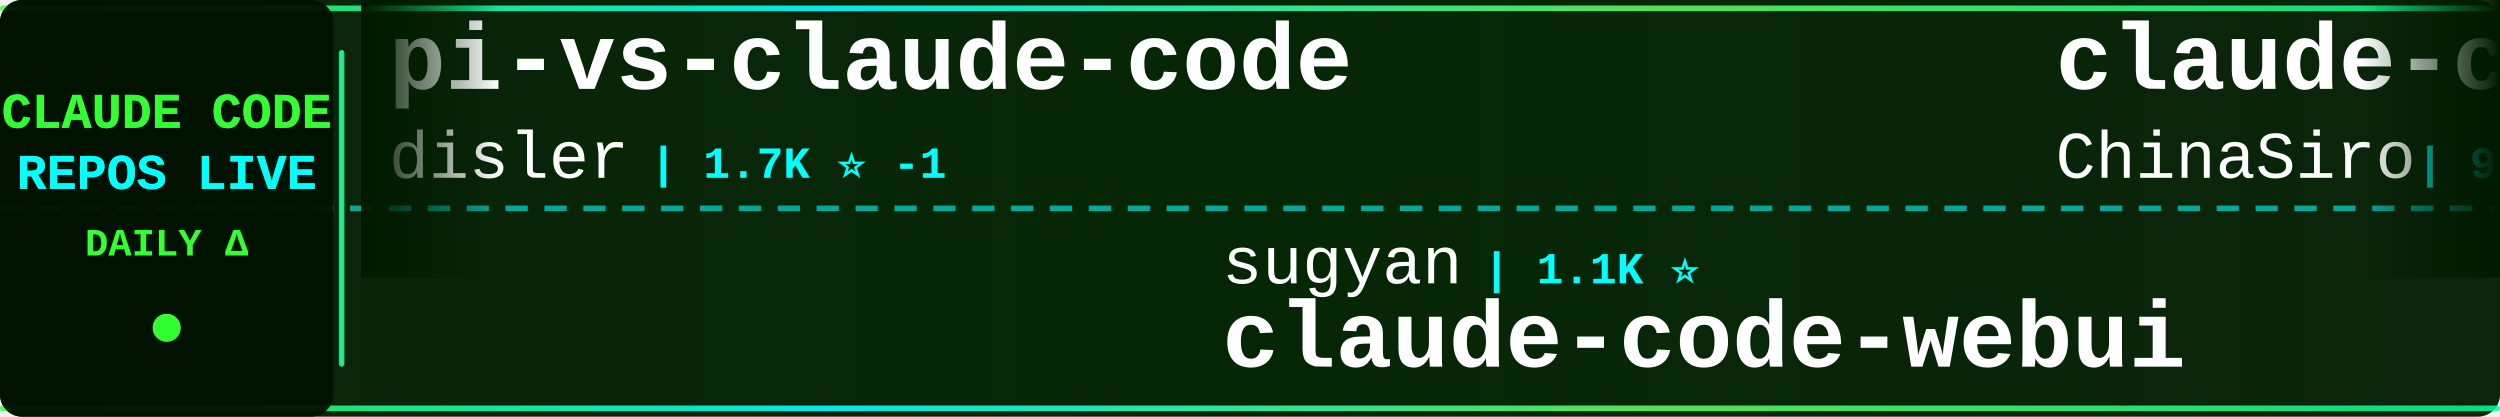
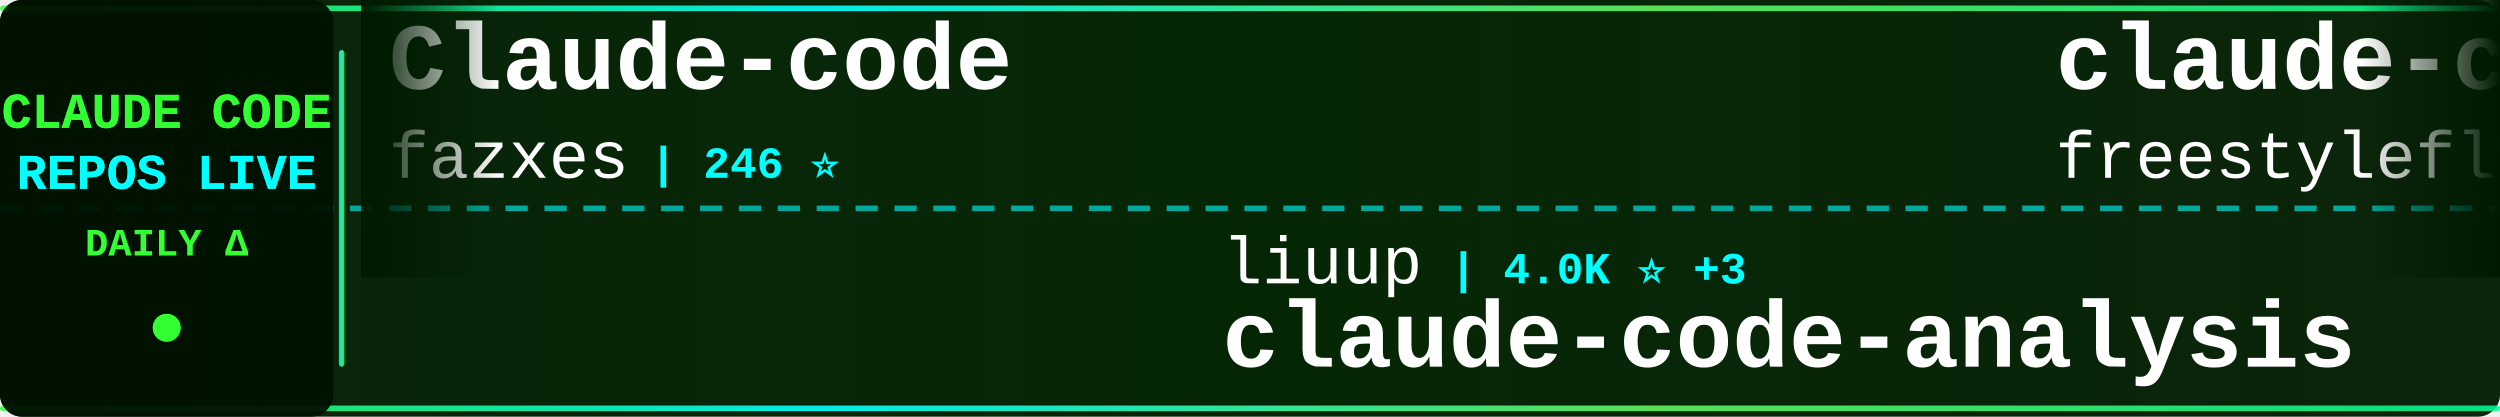
<svg xmlns="http://www.w3.org/2000/svg" width="900" height="150">
  <defs>
    <linearGradient id="tickerBg" x1="0%" y1="0%" x2="100%" y2="0%">
      <stop offset="0%" style="stop-color:#001a00;stop-opacity:0.95" />
      <stop offset="50%" style="stop-color:#002200;stop-opacity:0.98" />
      <stop offset="100%" style="stop-color:#001a00;stop-opacity:0.95" />
    </linearGradient>
    <linearGradient id="borderGrad" x1="0%" y1="0%" x2="100%" y2="0%">
      <stop offset="0%" style="stop-color:#33ff33;stop-opacity:0.85">
        <animate attributeName="stop-opacity" values="0.85;1;0.85" dur="2s" repeatCount="indefinite" />
      </stop>
      <stop offset="33%" style="stop-color:#00ffff;stop-opacity:0.9">
        <animate attributeName="stop-opacity" values="0.9;1;0.9" dur="2.2s" repeatCount="indefinite" />
      </stop>
      <stop offset="66%" style="stop-color:#66ff66;stop-opacity:0.85">
        <animate attributeName="stop-opacity" values="0.85;1;0.85" dur="1.8s" repeatCount="indefinite" />
      </stop>
      <stop offset="100%" style="stop-color:#00ff99;stop-opacity:0.85">
        <animate attributeName="stop-opacity" values="0.85;1;0.85" dur="2s" repeatCount="indefinite" />
      </stop>
    </linearGradient>
    <filter id="textGlow">
      <feGaussianBlur stdDeviation="0.1" result="coloredBlur" />
      <feMerge>
        <feMergeNode in="coloredBlur" />
        <feMergeNode in="SourceGraphic" />
      </feMerge>
    </filter>
    <filter id="metricGlow">
      <feGaussianBlur stdDeviation="0.2" result="coloredBlur" />
      <feMerge>
        <feMergeNode in="coloredBlur" />
        <feMergeNode in="SourceGraphic" />
      </feMerge>
    </filter>
    <linearGradient id="leftFade" x1="0%" y1="0%" x2="100%" y2="0%">
      <stop offset="0%" style="stop-color:#001a00;stop-opacity:1" />
      <stop offset="100%" style="stop-color:#001a00;stop-opacity:0" />
    </linearGradient>
    <linearGradient id="rightFade" x1="0%" y1="0%" x2="100%" y2="0%">
      <stop offset="0%" style="stop-color:#001a00;stop-opacity:0" />
      <stop offset="100%" style="stop-color:#001a00;stop-opacity:1" />
    </linearGradient>
  </defs>
  <rect width="900" height="150" fill="url(#tickerBg)" rx="8" />
  <rect x="0" y="2" width="900" height="2" fill="url(#borderGrad)" rx="1" />
  <rect x="0" y="146" width="900" height="2" fill="url(#borderGrad)" rx="1" />
  <line x1="0" y1="75" x2="900" y2="75" stroke="#00ffff" stroke-width="2" stroke-dasharray="8 6" opacity="0.6" />
  <rect x="0" y="0" width="120" height="150" fill="#001100" opacity="0.95" rx="8" />
  <text x="60" y="46" font-family="'Courier New', monospace" font-size="18" font-weight="bold" fill="#33ff33" text-anchor="middle" filter="url(#textGlow)">
    CLAUDE CODE
  </text>
  <text x="60" y="68" font-family="'Courier New', monospace" font-size="18" font-weight="bold" fill="#00ffff" text-anchor="middle" filter="url(#textGlow)">
    REPOS LIVE
  </text>
  <text x="60" y="92" font-family="'Courier New', monospace" font-size="14" font-weight="bold" fill="#33ff33" text-anchor="middle">
    DAILY Δ
  </text>
  <circle cx="60" cy="118" r="5" fill="#33ff33" filter="url(#metricGlow)">
    <animate attributeName="r" values="4;6;4" dur="1.5s" repeatCount="indefinite" />
    <animate attributeName="opacity" values="0.6;1;0.6" dur="1.5s" repeatCount="indefinite" />
  </circle>
  <rect x="122" y="18" width="2" height="114" fill="url(#borderGrad)" rx="1" />
  <clipPath id="tickerClip">
    <rect x="130" y="0" width="770" height="150" />
  </clipPath>
  <g clip-path="url(#tickerClip)">
    <g id="tickerItems">
      <animateTransform attributeName="transform" attributeType="XML" type="translate" from="0 0" to="-3000 0" dur="54s" repeatCount="indefinite" />
      <g transform="translate(0, 0)">
-         <text x="140" y="32" font-family="'Courier New', monospace" font-size="34" font-weight="bold" fill="#ffffff">pi-vs-claude-code</text>
-         <text x="140" y="64" font-family="'Courier New', monospace" font-size="24" font-weight="normal" fill="#ffffff" opacity="1.0">disler</text>
-         <text x="234" y="64" font-family="'Courier New', monospace" font-size="16" font-weight="bold" fill="#00ffff"> | 1.7K ⭐ -1</text>
+         <text x="140" y="32" font-family="'Courier New', monospace" font-size="34" font-weight="bold" fill="#ffffff">Claude-code</text>
+         <text x="140" y="64" font-family="'Courier New', monospace" font-size="24" font-weight="normal" fill="#ffffff" opacity="1.0">fazxes</text>
+         <text x="234" y="64" font-family="'Courier New', monospace" font-size="16" font-weight="bold" fill="#00ffff"> | 246 ⭐</text>
      </g>
      <g transform="translate(300, 0)">
-         <text x="140" y="102" font-family="'Courier New', monospace" font-size="24" font-weight="normal" fill="#ffffff" opacity="1.0">sugyan</text>
-         <text x="234" y="102" font-family="'Courier New', monospace" font-size="16" font-weight="bold" fill="#00ffff"> | 1.1K ⭐</text>
-         <text x="140" y="132" font-family="'Courier New', monospace" font-size="34" font-weight="bold" fill="#ffffff">claude-code-webui</text>
+         <text x="140" y="102" font-family="'Courier New', monospace" font-size="24" font-weight="normal" fill="#ffffff" opacity="1.0">liuup</text>
+         <text x="222" y="102" font-family="'Courier New', monospace" font-size="16" font-weight="bold" fill="#00ffff"> | 4.0K ⭐ +3</text>
+         <text x="140" y="132" font-family="'Courier New', monospace" font-size="34" font-weight="bold" fill="#ffffff">claude-code-analysis</text>
      </g>
      <g transform="translate(600, 0)">
-         <text x="140" y="32" font-family="'Courier New', monospace" font-size="34" font-weight="bold" fill="#ffffff">claude-code-sourcemap</text>
-         <text x="140" y="64" font-family="'Courier New', monospace" font-size="24" font-weight="normal" fill="#ffffff" opacity="1.0">ChinaSiro</text>
-         <text x="270" y="64" font-family="'Courier New', monospace" font-size="16" font-weight="bold" fill="#00ffff"> | 9.7K ⭐</text>
+         <text x="140" y="32" font-family="'Courier New', monospace" font-size="34" font-weight="bold" fill="#ffffff">claude-code</text>
+         <text x="140" y="64" font-family="'Courier New', monospace" font-size="24" font-weight="normal" fill="#ffffff" opacity="1.0">freestylefly</text>
+         <text x="306" y="64" font-family="'Courier New', monospace" font-size="16" font-weight="bold" fill="#00ffff"> | 132 ⭐</text>
      </g>
      <g transform="translate(900, 0)">
-         <text x="140" y="102" font-family="'Courier New', monospace" font-size="24" font-weight="normal" fill="#ffffff" opacity="1.0">ding113</text>
-         <text x="246" y="102" font-family="'Courier New', monospace" font-size="16" font-weight="bold" fill="#00ffff"> | 3.4K ⭐ +1</text>
-         <text x="140" y="132" font-family="'Courier New', monospace" font-size="34" font-weight="bold" fill="#ffffff">claude-code-hub</text>
+         <text x="140" y="102" font-family="'Courier New', monospace" font-size="24" font-weight="normal" fill="#ffffff" opacity="1.0">AICoderTudou</text>
+         <text x="306" y="102" font-family="'Courier New', monospace" font-size="16" font-weight="bold" fill="#00ffff"> | 491 ⭐</text>
+         <text x="140" y="132" font-family="'Courier New', monospace" font-size="34" font-weight="bold" fill="#ffffff">claude-code-tudou</text>
      </g>
      <g transform="translate(1200, 0)">
-         <text x="140" y="32" font-family="'Courier New', monospace" font-size="34" font-weight="bold" fill="#ffffff">claude-code-proxy</text>
-         <text x="140" y="64" font-family="'Courier New', monospace" font-size="24" font-weight="normal" fill="#ffffff" opacity="1.0">fuergaosi233</text>
-         <text x="306" y="64" font-family="'Courier New', monospace" font-size="16" font-weight="bold" fill="#00ffff"> | 2.8K ⭐ -1</text>
-       </g>
-       <g transform="translate(1500, 0)">
-         <text x="140" y="102" font-family="'Courier New', monospace" font-size="24" font-weight="normal" fill="#ffffff" opacity="1.0">Windy3f3f3f3f</text>
-         <text x="318" y="102" font-family="'Courier New', monospace" font-size="16" font-weight="bold" fill="#00ffff"> | 3.8K ⭐ -1</text>
-         <text x="140" y="132" font-family="'Courier New', monospace" font-size="34" font-weight="bold" fill="#ffffff">how-claude-code-works</text>
-       </g>
-       <g transform="translate(1800, 0)">
-         <text x="140" y="32" font-family="'Courier New', monospace" font-size="34" font-weight="bold" fill="#ffffff">claude-code-analysis</text>
-         <text x="140" y="64" font-family="'Courier New', monospace" font-size="24" font-weight="normal" fill="#ffffff" opacity="1.0">liuup</text>
-         <text x="222" y="64" font-family="'Courier New', monospace" font-size="16" font-weight="bold" fill="#00ffff"> | 4.0K ⭐ +2</text>
-       </g>
-       <g transform="translate(2100, 0)">
-         <text x="140" y="102" font-family="'Courier New', monospace" font-size="24" font-weight="normal" fill="#ffffff" opacity="1.0">pengchengneo</text>
-         <text x="306" y="102" font-family="'Courier New', monospace" font-size="16" font-weight="bold" fill="#00ffff"> | 1.8K ⭐ +2</text>
-         <text x="140" y="132" font-family="'Courier New', monospace" font-size="34" font-weight="bold" fill="#ffffff">Claude-Code</text>
-       </g>
-       <g transform="translate(2400, 0)">
        <text x="140" y="32" font-family="'Courier New', monospace" font-size="34" font-weight="bold" fill="#ffffff">claude-code-reverse</text>
        <text x="140" y="64" font-family="'Courier New', monospace" font-size="24" font-weight="normal" fill="#ffffff" opacity="1.0">Yuyz0112</text>
        <text x="258" y="64" font-family="'Courier New', monospace" font-size="16" font-weight="bold" fill="#00ffff"> | 2.4K ⭐</text>
      </g>
+       <g transform="translate(1500, 0)">
+         <text x="140" y="102" font-family="'Courier New', monospace" font-size="24" font-weight="normal" fill="#ffffff" opacity="1.0">Maciek-roboblog</text>
+         <text x="342" y="102" font-family="'Courier New', monospace" font-size="16" font-weight="bold" fill="#00ffff"> | 8.8K ⭐</text>
+         <text x="140" y="132" font-family="'Courier New', monospace" font-size="34" font-weight="bold" fill="#ffffff">Claude-Code-Usage-Monito...</text>
+       </g>
+       <g transform="translate(1800, 0)">
+         <text x="140" y="32" font-family="'Courier New', monospace" font-size="34" font-weight="bold" fill="#ffffff">my-claude-code-setup</text>
+         <text x="140" y="64" font-family="'Courier New', monospace" font-size="24" font-weight="normal" fill="#ffffff" opacity="1.0">centminmod</text>
+         <text x="282" y="64" font-family="'Courier New', monospace" font-size="16" font-weight="bold" fill="#00ffff"> | 2.7K ⭐ +1</text>
+       </g>
+       <g transform="translate(2100, 0)">
+         <text x="140" y="102" font-family="'Courier New', monospace" font-size="24" font-weight="normal" fill="#ffffff" opacity="1.0">tanbiralam</text>
+         <text x="282" y="102" font-family="'Courier New', monospace" font-size="16" font-weight="bold" fill="#00ffff"> | 2.3K ⭐</text>
+         <text x="140" y="132" font-family="'Courier New', monospace" font-size="34" font-weight="bold" fill="#ffffff">claude-code</text>
+       </g>
+       <g transform="translate(2400, 0)">
+         <text x="140" y="32" font-family="'Courier New', monospace" font-size="34" font-weight="bold" fill="#ffffff">awesome-claude-code</text>
+         <text x="140" y="64" font-family="'Courier New', monospace" font-size="24" font-weight="normal" fill="#ffffff" opacity="1.0">jqueryscript</text>
+         <text x="306" y="64" font-family="'Courier New', monospace" font-size="16" font-weight="bold" fill="#00ffff"> | 537 ⭐</text>
+       </g>
      <g transform="translate(2700, 0)">
-         <text x="140" y="102" font-family="'Courier New', monospace" font-size="24" font-weight="normal" fill="#ffffff" opacity="1.0">VILA-Lab</text>
-         <text x="258" y="102" font-family="'Courier New', monospace" font-size="16" font-weight="bold" fill="#00ffff"> | 2.2K ⭐</text>
-         <text x="140" y="132" font-family="'Courier New', monospace" font-size="34" font-weight="bold" fill="#ffffff">Dive-into-Claude-Code</text>
+         <text x="140" y="102" font-family="'Courier New', monospace" font-size="24" font-weight="normal" fill="#ffffff" opacity="1.0">shanraisshan</text>
+         <text x="306" y="102" font-family="'Courier New', monospace" font-size="16" font-weight="bold" fill="#00ffff"> | 68.3K ⭐ +27</text>
+         <text x="140" y="132" font-family="'Courier New', monospace" font-size="34" font-weight="bold" fill="#ffffff">claude-code-best-practic...</text>
      </g>
      <g transform="translate(3000, 0)">
-         <text x="140" y="32" font-family="'Courier New', monospace" font-size="34" font-weight="bold" fill="#ffffff">pi-vs-claude-code</text>
-         <text x="140" y="64" font-family="'Courier New', monospace" font-size="24" font-weight="normal" fill="#ffffff" opacity="1.0">disler</text>
-         <text x="234" y="64" font-family="'Courier New', monospace" font-size="16" font-weight="bold" fill="#00ffff"> | 1.7K ⭐ -1</text>
+         <text x="140" y="32" font-family="'Courier New', monospace" font-size="34" font-weight="bold" fill="#ffffff">Claude-code</text>
+         <text x="140" y="64" font-family="'Courier New', monospace" font-size="24" font-weight="normal" fill="#ffffff" opacity="1.0">fazxes</text>
+         <text x="234" y="64" font-family="'Courier New', monospace" font-size="16" font-weight="bold" fill="#00ffff"> | 246 ⭐</text>
      </g>
      <g transform="translate(3300, 0)">
-         <text x="140" y="102" font-family="'Courier New', monospace" font-size="24" font-weight="normal" fill="#ffffff" opacity="1.0">sugyan</text>
-         <text x="234" y="102" font-family="'Courier New', monospace" font-size="16" font-weight="bold" fill="#00ffff"> | 1.1K ⭐</text>
-         <text x="140" y="132" font-family="'Courier New', monospace" font-size="34" font-weight="bold" fill="#ffffff">claude-code-webui</text>
+         <text x="140" y="102" font-family="'Courier New', monospace" font-size="24" font-weight="normal" fill="#ffffff" opacity="1.0">liuup</text>
+         <text x="222" y="102" font-family="'Courier New', monospace" font-size="16" font-weight="bold" fill="#00ffff"> | 4.0K ⭐ +3</text>
+         <text x="140" y="132" font-family="'Courier New', monospace" font-size="34" font-weight="bold" fill="#ffffff">claude-code-analysis</text>
      </g>
      <g transform="translate(3600, 0)">
-         <text x="140" y="32" font-family="'Courier New', monospace" font-size="34" font-weight="bold" fill="#ffffff">claude-code-sourcemap</text>
-         <text x="140" y="64" font-family="'Courier New', monospace" font-size="24" font-weight="normal" fill="#ffffff" opacity="1.0">ChinaSiro</text>
-         <text x="270" y="64" font-family="'Courier New', monospace" font-size="16" font-weight="bold" fill="#00ffff"> | 9.7K ⭐</text>
+         <text x="140" y="32" font-family="'Courier New', monospace" font-size="34" font-weight="bold" fill="#ffffff">claude-code</text>
+         <text x="140" y="64" font-family="'Courier New', monospace" font-size="24" font-weight="normal" fill="#ffffff" opacity="1.0">freestylefly</text>
+         <text x="306" y="64" font-family="'Courier New', monospace" font-size="16" font-weight="bold" fill="#00ffff"> | 132 ⭐</text>
      </g>
      <g transform="translate(3900, 0)">
-         <text x="140" y="102" font-family="'Courier New', monospace" font-size="24" font-weight="normal" fill="#ffffff" opacity="1.0">ding113</text>
-         <text x="246" y="102" font-family="'Courier New', monospace" font-size="16" font-weight="bold" fill="#00ffff"> | 3.4K ⭐ +1</text>
-         <text x="140" y="132" font-family="'Courier New', monospace" font-size="34" font-weight="bold" fill="#ffffff">claude-code-hub</text>
+         <text x="140" y="102" font-family="'Courier New', monospace" font-size="24" font-weight="normal" fill="#ffffff" opacity="1.0">AICoderTudou</text>
+         <text x="306" y="102" font-family="'Courier New', monospace" font-size="16" font-weight="bold" fill="#00ffff"> | 491 ⭐</text>
+         <text x="140" y="132" font-family="'Courier New', monospace" font-size="34" font-weight="bold" fill="#ffffff">claude-code-tudou</text>
      </g>
    </g>
  </g>
  <rect x="130" y="0" width="50" height="100" fill="url(#leftFade)" />
  <rect x="850" y="0" width="50" height="100" fill="url(#rightFade)" />
</svg>
